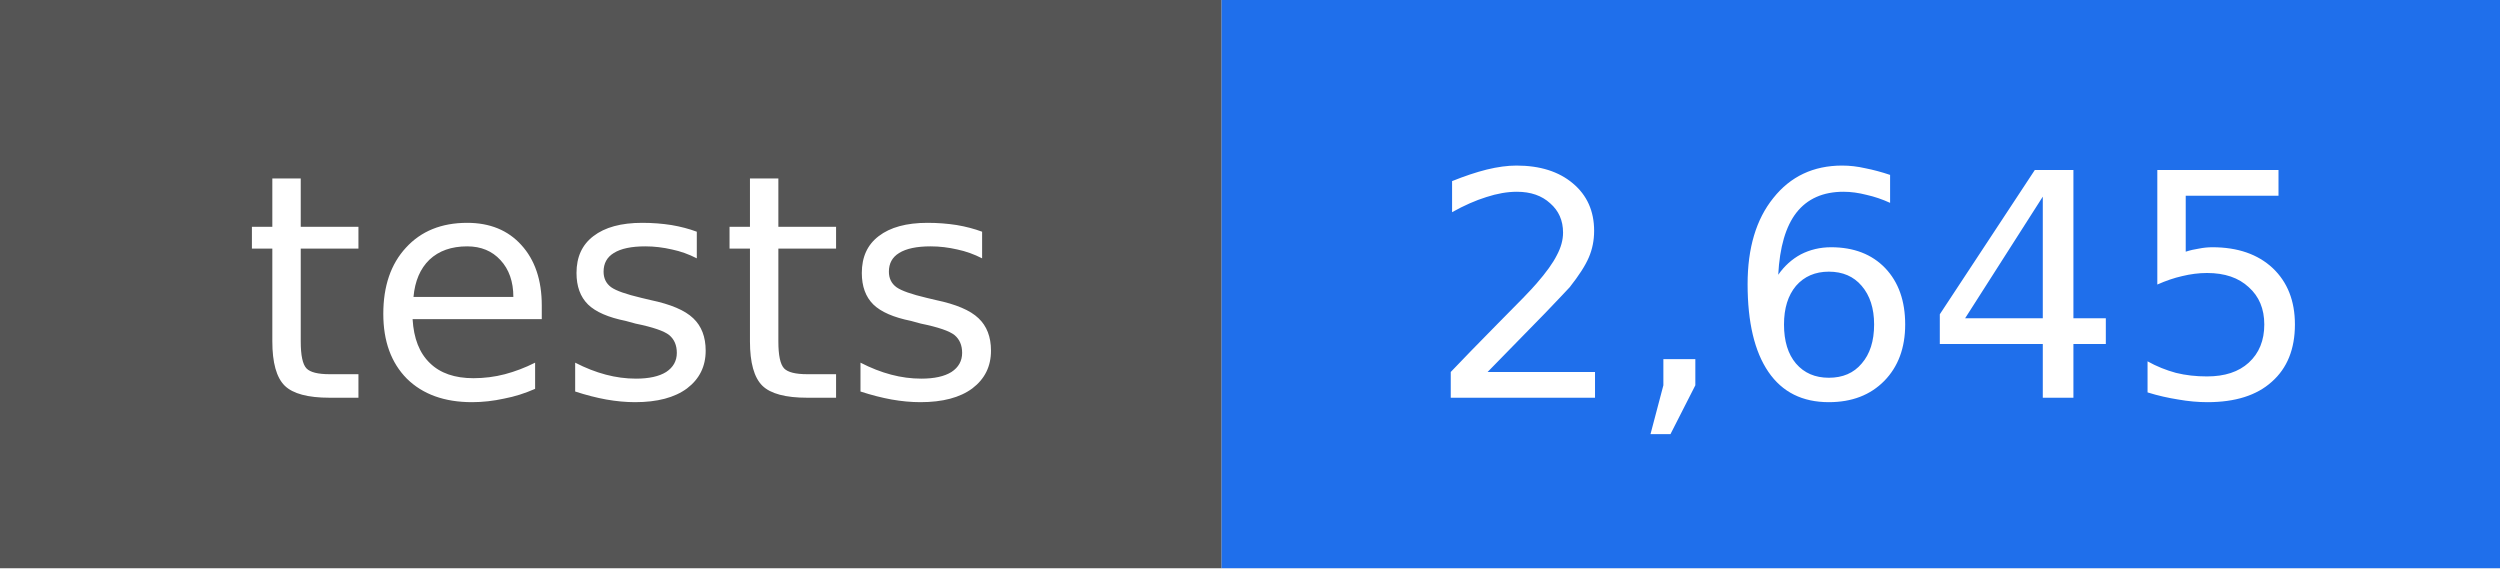
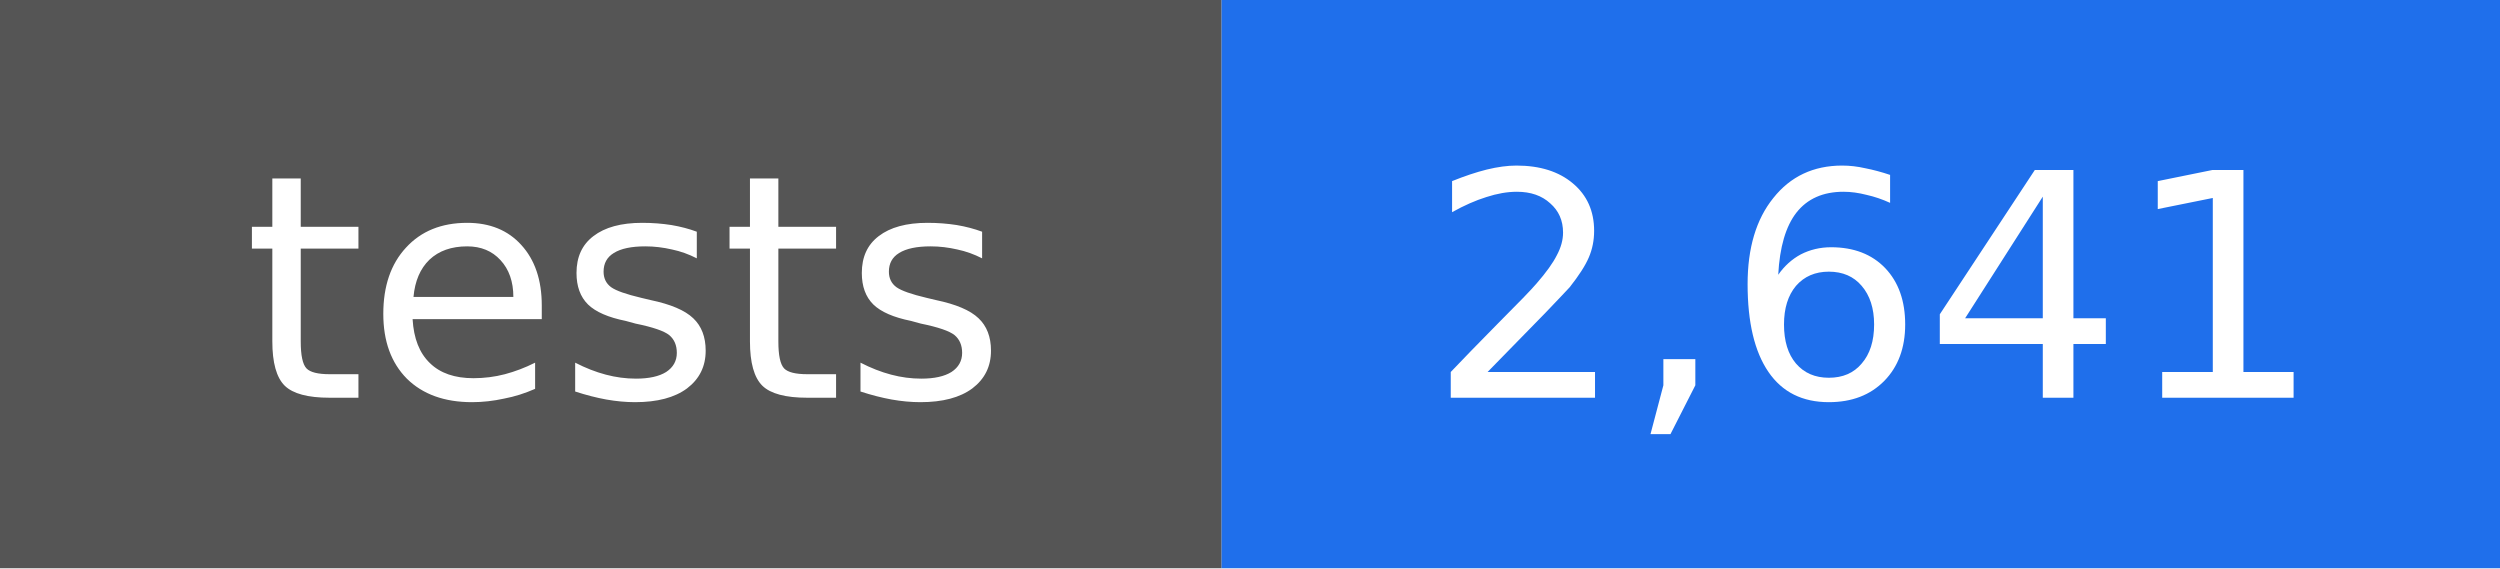
- <svg xmlns="http://www.w3.org/2000/svg" width="88" height="20" viewBox="0 0 88 20" role="img" aria-label="tests: 2,645">
+ <svg xmlns="http://www.w3.org/2000/svg" width="88" height="20" viewBox="0 0 88 20" role="img" aria-label="tests: 2,641">
  <rect width="43" height="20" fill="#555555" />
  <rect x="43" width="45" height="20" fill="#1f6feb" />
  <g fill="#ffffff" text-anchor="middle" font-family="DejaVu Sans, Verdana, sans-serif" font-size="11">
    <text x="22" y="14">tests</text>
-     <text x="66" y="14">2,645</text>
+     <text x="66" y="14">2,641</text>
  </g>
</svg>
